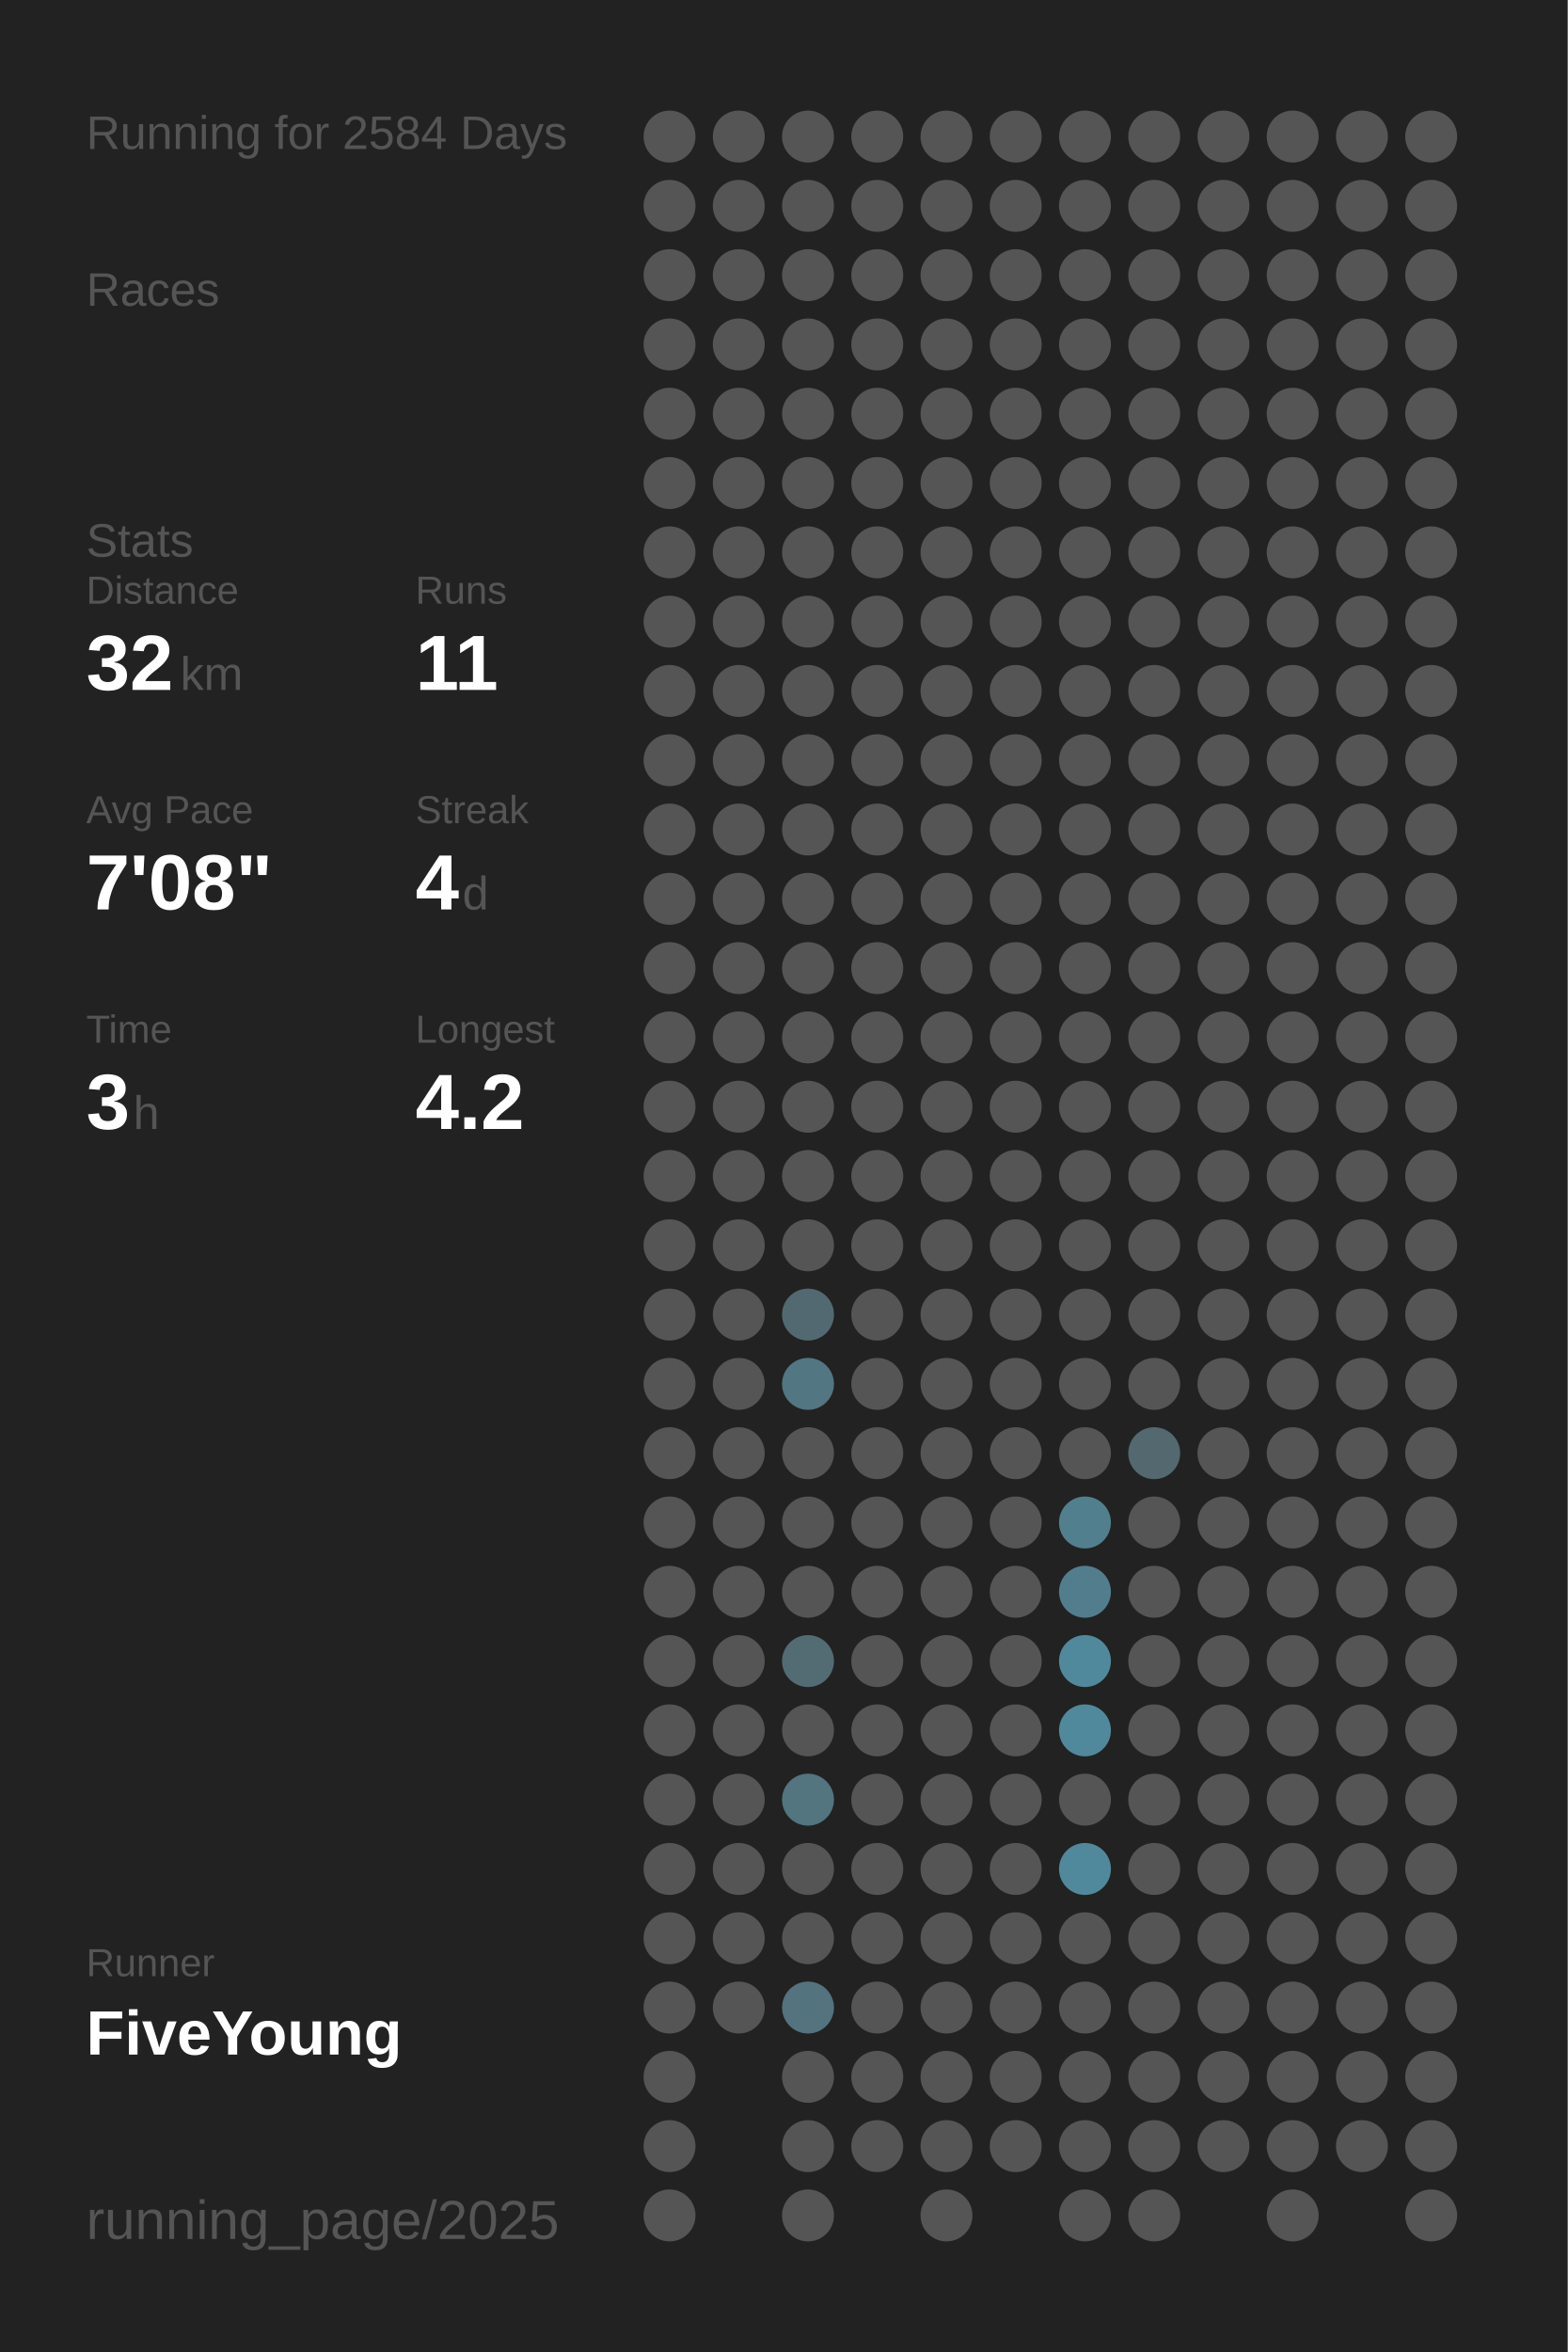
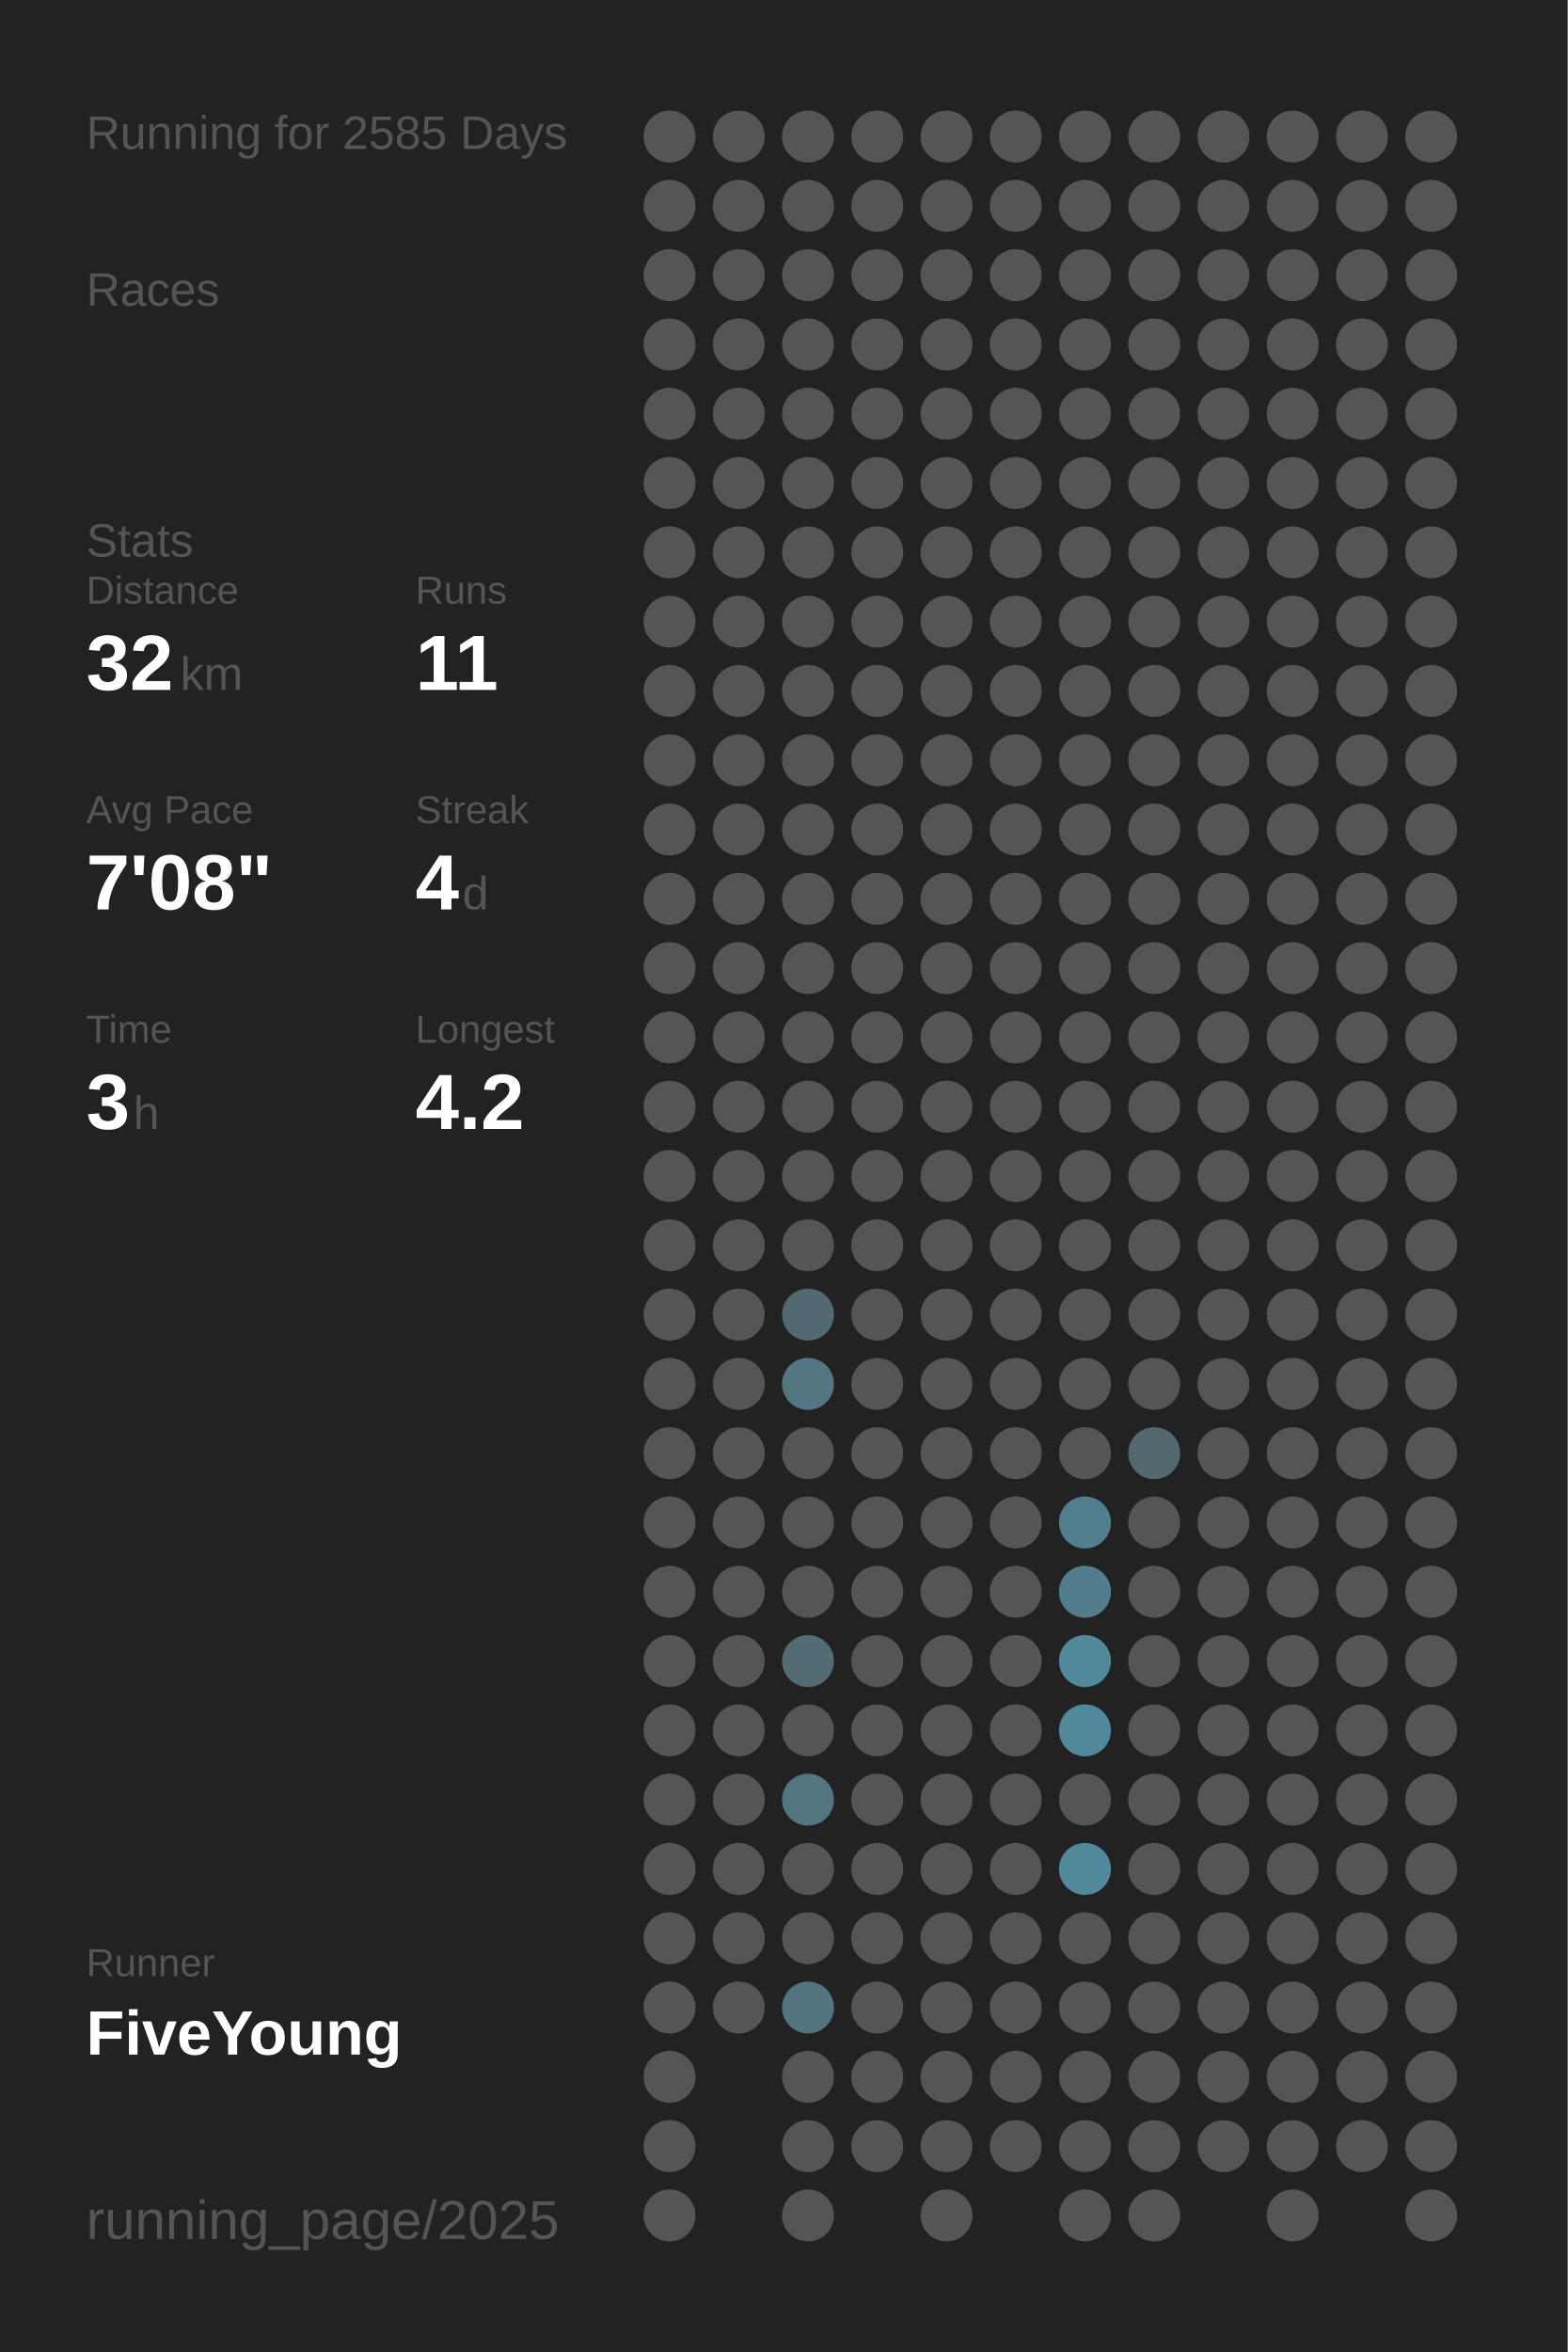
<svg xmlns="http://www.w3.org/2000/svg" baseProfile="full" height="300mm" version="1.1" viewBox="0,0,200,300" width="200mm">
  <defs />
  <rect fill="#222222" height="300" width="200" x="0" y="0" />
-   <text fill="#555555" style="font-size:6px; font-family:Arial;" x="11" y="19">Running for 2584 Days</text>
+   <text fill="#555555" style="font-size:6px; font-family:Arial;" x="11" y="19">Running for 2585 Days</text>
  <text fill="#555555" style="font-size:6px; font-family:Arial;" x="11" y="39">Races</text>
  <text fill="#555555" style="font-size:6px; font-family:Arial;" x="11" y="71">Stats</text>
  <text fill="#555555" style="font-size:5px; font-family:Arial;" x="11" y="77">Distance</text>
  <text fill="#FFFFFF" style="font-size:10px; font-family:Arial; font-weight:bold;" x="11" y="88">32</text>
  <text fill="#555555" style="font-size:6px; font-family:Arial;" x="23" y="88">km</text>
  <text fill="#555555" style="font-size:5px; font-family:Arial;" x="53" y="77">Runs</text>
  <text fill="#FFFFFF" style="font-size:10px; font-family:Arial; font-weight:bold;" x="53" y="88">11</text>
  <text fill="#555555" style="font-size:5px; font-family:Arial;" x="11" y="105">Avg Pace</text>
  <text fill="#FFFFFF" style="font-size:10px; font-family:Arial; font-weight:bold;" x="11" y="116">7'08"</text>
  <text fill="#555555" style="font-size:5px; font-family:Arial;" x="53" y="105">Streak</text>
  <text fill="#FFFFFF" style="font-size:10px; font-family:Arial; font-weight:bold;" x="53" y="116">4</text>
  <text fill="#555555" style="font-size:6px; font-family:Arial;" x="59" y="116">d</text>
  <text fill="#555555" style="font-size:5px; font-family:Arial;" x="11" y="133">Time</text>
  <text fill="#FFFFFF" style="font-size:10px; font-family:Arial; font-weight:bold;" x="11" y="144">3</text>
  <text fill="#555555" style="font-size:6px; font-family:Arial;" x="17" y="144">h</text>
  <text fill="#555555" style="font-size:5px; font-family:Arial;" x="53" y="133">Longest</text>
  <text fill="#FFFFFF" style="font-size:10px; font-family:Arial; font-weight:bold;" x="53" y="144">4.2</text>
  <text fill="#555555" style="font-size:5px; font-family:Arial;" x="11" y="252.065">Runner</text>
  <text fill="#FFFFFF" style="font-size:8px; font-family:Arial; font-weight:bold;" x="11" y="262.065">FiveYoung</text>
  <text fill="#555555" style="font-size:7px; font-family:Arial;" x="11" y="285.581">running_page/2025</text>
  <circle cx="85.417" cy="17.419" fill="#555555" r="3.312" />
  <circle cx="85.417" cy="26.258" fill="#555555" r="3.312" />
  <circle cx="85.417" cy="35.097" fill="#555555" r="3.312" />
  <circle cx="85.417" cy="43.935" fill="#555555" r="3.312" />
  <circle cx="85.417" cy="52.774" fill="#555555" r="3.312" />
  <circle cx="85.417" cy="61.613" fill="#555555" r="3.312" />
  <circle cx="85.417" cy="70.452" fill="#555555" r="3.312" />
  <circle cx="85.417" cy="79.29" fill="#555555" r="3.312" />
  <circle cx="85.417" cy="88.129" fill="#555555" r="3.312" />
  <circle cx="85.417" cy="96.968" fill="#555555" r="3.312" />
  <circle cx="85.417" cy="105.806" fill="#555555" r="3.312" />
  <circle cx="85.417" cy="114.645" fill="#555555" r="3.312" />
  <circle cx="85.417" cy="123.484" fill="#555555" r="3.312" />
  <circle cx="85.417" cy="132.323" fill="#555555" r="3.312" />
  <circle cx="85.417" cy="141.161" fill="#555555" r="3.312" />
  <circle cx="85.417" cy="150" fill="#555555" r="3.312" />
  <circle cx="85.417" cy="158.839" fill="#555555" r="3.312" />
  <circle cx="85.417" cy="167.677" fill="#555555" r="3.312" />
  <circle cx="85.417" cy="176.516" fill="#555555" r="3.312" />
  <circle cx="85.417" cy="185.355" fill="#555555" r="3.312" />
  <circle cx="85.417" cy="194.194" fill="#555555" r="3.312" />
  <circle cx="85.417" cy="203.032" fill="#555555" r="3.312" />
  <circle cx="85.417" cy="211.871" fill="#555555" r="3.312" />
  <circle cx="85.417" cy="220.71" fill="#555555" r="3.312" />
  <circle cx="85.417" cy="229.548" fill="#555555" r="3.312" />
  <circle cx="85.417" cy="238.387" fill="#555555" r="3.312" />
  <circle cx="85.417" cy="247.226" fill="#555555" r="3.312" />
  <circle cx="85.417" cy="256.065" fill="#555555" r="3.312" />
  <circle cx="85.417" cy="264.903" fill="#555555" r="3.312" />
  <circle cx="85.417" cy="273.742" fill="#555555" r="3.312" />
  <circle cx="85.417" cy="282.581" fill="#555555" r="3.312" />
  <circle cx="94.25" cy="17.419" fill="#555555" r="3.312" />
  <circle cx="94.25" cy="26.258" fill="#555555" r="3.312" />
  <circle cx="94.25" cy="35.097" fill="#555555" r="3.312" />
  <circle cx="94.25" cy="43.935" fill="#555555" r="3.312" />
  <circle cx="94.25" cy="52.774" fill="#555555" r="3.312" />
  <circle cx="94.25" cy="61.613" fill="#555555" r="3.312" />
  <circle cx="94.25" cy="70.452" fill="#555555" r="3.312" />
  <circle cx="94.25" cy="79.29" fill="#555555" r="3.312" />
  <circle cx="94.25" cy="88.129" fill="#555555" r="3.312" />
  <circle cx="94.25" cy="96.968" fill="#555555" r="3.312" />
  <circle cx="94.25" cy="105.806" fill="#555555" r="3.312" />
  <circle cx="94.25" cy="114.645" fill="#555555" r="3.312" />
  <circle cx="94.25" cy="123.484" fill="#555555" r="3.312" />
  <circle cx="94.25" cy="132.323" fill="#555555" r="3.312" />
  <circle cx="94.25" cy="141.161" fill="#555555" r="3.312" />
  <circle cx="94.25" cy="150" fill="#555555" r="3.312" />
  <circle cx="94.25" cy="158.839" fill="#555555" r="3.312" />
  <circle cx="94.25" cy="167.677" fill="#555555" r="3.312" />
  <circle cx="94.25" cy="176.516" fill="#555555" r="3.312" />
  <circle cx="94.25" cy="185.355" fill="#555555" r="3.312" />
  <circle cx="94.25" cy="194.194" fill="#555555" r="3.312" />
  <circle cx="94.25" cy="203.032" fill="#555555" r="3.312" />
  <circle cx="94.25" cy="211.871" fill="#555555" r="3.312" />
  <circle cx="94.25" cy="220.71" fill="#555555" r="3.312" />
  <circle cx="94.25" cy="229.548" fill="#555555" r="3.312" />
  <circle cx="94.25" cy="238.387" fill="#555555" r="3.312" />
  <circle cx="94.25" cy="247.226" fill="#555555" r="3.312" />
  <circle cx="94.25" cy="256.065" fill="#555555" r="3.312" />
  <circle cx="103.083" cy="17.419" fill="#555555" r="3.312" />
  <circle cx="103.083" cy="26.258" fill="#555555" r="3.312" />
  <circle cx="103.083" cy="35.097" fill="#555555" r="3.312" />
  <circle cx="103.083" cy="43.935" fill="#555555" r="3.312" />
  <circle cx="103.083" cy="52.774" fill="#555555" r="3.312" />
  <circle cx="103.083" cy="61.613" fill="#555555" r="3.312" />
  <circle cx="103.083" cy="70.452" fill="#555555" r="3.312" />
  <circle cx="103.083" cy="79.29" fill="#555555" r="3.312" />
  <circle cx="103.083" cy="88.129" fill="#555555" r="3.312" />
  <circle cx="103.083" cy="96.968" fill="#555555" r="3.312" />
  <circle cx="103.083" cy="105.806" fill="#555555" r="3.312" />
  <circle cx="103.083" cy="114.645" fill="#555555" r="3.312" />
  <circle cx="103.083" cy="123.484" fill="#555555" r="3.312" />
  <circle cx="103.083" cy="132.323" fill="#555555" r="3.312" />
  <circle cx="103.083" cy="141.161" fill="#555555" r="3.312" />
  <circle cx="103.083" cy="150" fill="#555555" r="3.312" />
  <circle cx="103.083" cy="158.839" fill="#555555" r="3.312" />
  <circle cx="103.083" cy="167.677" fill="#536971" r="3.312" />
  <circle cx="103.083" cy="176.516" fill="#527682" r="3.312" />
  <circle cx="103.083" cy="185.355" fill="#555555" r="3.312" />
  <circle cx="103.083" cy="194.194" fill="#555555" r="3.312" />
  <circle cx="103.083" cy="203.032" fill="#555555" r="3.312" />
  <circle cx="103.083" cy="211.871" fill="#536b73" r="3.312" />
  <circle cx="103.083" cy="220.71" fill="#555555" r="3.312" />
  <circle cx="103.083" cy="229.548" fill="#527580" r="3.312" />
  <circle cx="103.083" cy="238.387" fill="#555555" r="3.312" />
  <circle cx="103.083" cy="247.226" fill="#555555" r="3.312" />
  <circle cx="103.083" cy="256.065" fill="#53737e" r="3.312" />
  <circle cx="103.083" cy="264.903" fill="#555555" r="3.312" />
  <circle cx="103.083" cy="273.742" fill="#555555" r="3.312" />
  <circle cx="103.083" cy="282.581" fill="#555555" r="3.312" />
  <circle cx="111.917" cy="17.419" fill="#555555" r="3.312" />
  <circle cx="111.917" cy="26.258" fill="#555555" r="3.312" />
  <circle cx="111.917" cy="35.097" fill="#555555" r="3.312" />
  <circle cx="111.917" cy="43.935" fill="#555555" r="3.312" />
  <circle cx="111.917" cy="52.774" fill="#555555" r="3.312" />
  <circle cx="111.917" cy="61.613" fill="#555555" r="3.312" />
  <circle cx="111.917" cy="70.452" fill="#555555" r="3.312" />
  <circle cx="111.917" cy="79.29" fill="#555555" r="3.312" />
  <circle cx="111.917" cy="88.129" fill="#555555" r="3.312" />
  <circle cx="111.917" cy="96.968" fill="#555555" r="3.312" />
  <circle cx="111.917" cy="105.806" fill="#555555" r="3.312" />
  <circle cx="111.917" cy="114.645" fill="#555555" r="3.312" />
  <circle cx="111.917" cy="123.484" fill="#555555" r="3.312" />
  <circle cx="111.917" cy="132.323" fill="#555555" r="3.312" />
  <circle cx="111.917" cy="141.161" fill="#555555" r="3.312" />
  <circle cx="111.917" cy="150" fill="#555555" r="3.312" />
  <circle cx="111.917" cy="158.839" fill="#555555" r="3.312" />
  <circle cx="111.917" cy="167.677" fill="#555555" r="3.312" />
  <circle cx="111.917" cy="176.516" fill="#555555" r="3.312" />
  <circle cx="111.917" cy="185.355" fill="#555555" r="3.312" />
  <circle cx="111.917" cy="194.194" fill="#555555" r="3.312" />
  <circle cx="111.917" cy="203.032" fill="#555555" r="3.312" />
  <circle cx="111.917" cy="211.871" fill="#555555" r="3.312" />
  <circle cx="111.917" cy="220.71" fill="#555555" r="3.312" />
  <circle cx="111.917" cy="229.548" fill="#555555" r="3.312" />
  <circle cx="111.917" cy="238.387" fill="#555555" r="3.312" />
  <circle cx="111.917" cy="247.226" fill="#555555" r="3.312" />
  <circle cx="111.917" cy="256.065" fill="#555555" r="3.312" />
  <circle cx="111.917" cy="264.903" fill="#555555" r="3.312" />
  <circle cx="111.917" cy="273.742" fill="#555555" r="3.312" />
  <circle cx="120.75" cy="17.419" fill="#555555" r="3.312" />
  <circle cx="120.75" cy="26.258" fill="#555555" r="3.312" />
  <circle cx="120.75" cy="35.097" fill="#555555" r="3.312" />
  <circle cx="120.75" cy="43.935" fill="#555555" r="3.312" />
  <circle cx="120.75" cy="52.774" fill="#555555" r="3.312" />
  <circle cx="120.75" cy="61.613" fill="#555555" r="3.312" />
  <circle cx="120.75" cy="70.452" fill="#555555" r="3.312" />
  <circle cx="120.75" cy="79.29" fill="#555555" r="3.312" />
  <circle cx="120.75" cy="88.129" fill="#555555" r="3.312" />
  <circle cx="120.75" cy="96.968" fill="#555555" r="3.312" />
  <circle cx="120.75" cy="105.806" fill="#555555" r="3.312" />
  <circle cx="120.75" cy="114.645" fill="#555555" r="3.312" />
  <circle cx="120.75" cy="123.484" fill="#555555" r="3.312" />
  <circle cx="120.75" cy="132.323" fill="#555555" r="3.312" />
  <circle cx="120.75" cy="141.161" fill="#555555" r="3.312" />
  <circle cx="120.75" cy="150" fill="#555555" r="3.312" />
  <circle cx="120.75" cy="158.839" fill="#555555" r="3.312" />
  <circle cx="120.75" cy="167.677" fill="#555555" r="3.312" />
  <circle cx="120.75" cy="176.516" fill="#555555" r="3.312" />
  <circle cx="120.75" cy="185.355" fill="#555555" r="3.312" />
  <circle cx="120.75" cy="194.194" fill="#555555" r="3.312" />
  <circle cx="120.75" cy="203.032" fill="#555555" r="3.312" />
  <circle cx="120.75" cy="211.871" fill="#555555" r="3.312" />
  <circle cx="120.75" cy="220.71" fill="#555555" r="3.312" />
  <circle cx="120.75" cy="229.548" fill="#555555" r="3.312" />
  <circle cx="120.75" cy="238.387" fill="#555555" r="3.312" />
  <circle cx="120.75" cy="247.226" fill="#555555" r="3.312" />
  <circle cx="120.75" cy="256.065" fill="#555555" r="3.312" />
  <circle cx="120.75" cy="264.903" fill="#555555" r="3.312" />
  <circle cx="120.75" cy="273.742" fill="#555555" r="3.312" />
  <circle cx="120.75" cy="282.581" fill="#555555" r="3.312" />
  <circle cx="129.583" cy="17.419" fill="#555555" r="3.312" />
  <circle cx="129.583" cy="26.258" fill="#555555" r="3.312" />
  <circle cx="129.583" cy="35.097" fill="#555555" r="3.312" />
  <circle cx="129.583" cy="43.935" fill="#555555" r="3.312" />
  <circle cx="129.583" cy="52.774" fill="#555555" r="3.312" />
  <circle cx="129.583" cy="61.613" fill="#555555" r="3.312" />
  <circle cx="129.583" cy="70.452" fill="#555555" r="3.312" />
  <circle cx="129.583" cy="79.29" fill="#555555" r="3.312" />
  <circle cx="129.583" cy="88.129" fill="#555555" r="3.312" />
  <circle cx="129.583" cy="96.968" fill="#555555" r="3.312" />
  <circle cx="129.583" cy="105.806" fill="#555555" r="3.312" />
  <circle cx="129.583" cy="114.645" fill="#555555" r="3.312" />
  <circle cx="129.583" cy="123.484" fill="#555555" r="3.312" />
  <circle cx="129.583" cy="132.323" fill="#555555" r="3.312" />
  <circle cx="129.583" cy="141.161" fill="#555555" r="3.312" />
  <circle cx="129.583" cy="150" fill="#555555" r="3.312" />
  <circle cx="129.583" cy="158.839" fill="#555555" r="3.312" />
  <circle cx="129.583" cy="167.677" fill="#555555" r="3.312" />
  <circle cx="129.583" cy="176.516" fill="#555555" r="3.312" />
  <circle cx="129.583" cy="185.355" fill="#555555" r="3.312" />
  <circle cx="129.583" cy="194.194" fill="#555555" r="3.312" />
  <circle cx="129.583" cy="203.032" fill="#555555" r="3.312" />
  <circle cx="129.583" cy="211.871" fill="#555555" r="3.312" />
  <circle cx="129.583" cy="220.71" fill="#555555" r="3.312" />
  <circle cx="129.583" cy="229.548" fill="#555555" r="3.312" />
  <circle cx="129.583" cy="238.387" fill="#555555" r="3.312" />
  <circle cx="129.583" cy="247.226" fill="#555555" r="3.312" />
  <circle cx="129.583" cy="256.065" fill="#555555" r="3.312" />
  <circle cx="129.583" cy="264.903" fill="#555555" r="3.312" />
  <circle cx="129.583" cy="273.742" fill="#555555" r="3.312" />
  <circle cx="138.417" cy="17.419" fill="#555555" r="3.312" />
  <circle cx="138.417" cy="26.258" fill="#555555" r="3.312" />
  <circle cx="138.417" cy="35.097" fill="#555555" r="3.312" />
  <circle cx="138.417" cy="43.935" fill="#555555" r="3.312" />
  <circle cx="138.417" cy="52.774" fill="#555555" r="3.312" />
  <circle cx="138.417" cy="61.613" fill="#555555" r="3.312" />
  <circle cx="138.417" cy="70.452" fill="#555555" r="3.312" />
  <circle cx="138.417" cy="79.29" fill="#555555" r="3.312" />
  <circle cx="138.417" cy="88.129" fill="#555555" r="3.312" />
  <circle cx="138.417" cy="96.968" fill="#555555" r="3.312" />
  <circle cx="138.417" cy="105.806" fill="#555555" r="3.312" />
  <circle cx="138.417" cy="114.645" fill="#555555" r="3.312" />
  <circle cx="138.417" cy="123.484" fill="#555555" r="3.312" />
  <circle cx="138.417" cy="132.323" fill="#555555" r="3.312" />
  <circle cx="138.417" cy="141.161" fill="#555555" r="3.312" />
  <circle cx="138.417" cy="150" fill="#555555" r="3.312" />
  <circle cx="138.417" cy="158.839" fill="#555555" r="3.312" />
  <circle cx="138.417" cy="167.677" fill="#555555" r="3.312" />
  <circle cx="138.417" cy="176.516" fill="#555555" r="3.312" />
  <circle cx="138.417" cy="185.355" fill="#555555" r="3.312" />
  <circle cx="138.417" cy="194.194" fill="#527f8e" r="3.312" />
  <circle cx="138.417" cy="203.032" fill="#527d8c" r="3.312" />
  <circle cx="138.417" cy="211.871" fill="#51899c" r="3.312" />
  <circle cx="138.417" cy="220.71" fill="#51899c" r="3.312" />
  <circle cx="138.417" cy="229.548" fill="#555555" r="3.312" />
  <circle cx="138.417" cy="238.387" fill="#51899c" r="3.312" />
  <circle cx="138.417" cy="247.226" fill="#555555" r="3.312" />
  <circle cx="138.417" cy="256.065" fill="#555555" r="3.312" />
  <circle cx="138.417" cy="264.903" fill="#555555" r="3.312" />
  <circle cx="138.417" cy="273.742" fill="#555555" r="3.312" />
  <circle cx="138.417" cy="282.581" fill="#555555" r="3.312" />
  <circle cx="147.25" cy="17.419" fill="#555555" r="3.312" />
  <circle cx="147.25" cy="26.258" fill="#555555" r="3.312" />
  <circle cx="147.25" cy="35.097" fill="#555555" r="3.312" />
  <circle cx="147.25" cy="43.935" fill="#555555" r="3.312" />
  <circle cx="147.25" cy="52.774" fill="#555555" r="3.312" />
  <circle cx="147.25" cy="61.613" fill="#555555" r="3.312" />
  <circle cx="147.25" cy="70.452" fill="#555555" r="3.312" />
  <circle cx="147.25" cy="79.29" fill="#555555" r="3.312" />
  <circle cx="147.25" cy="88.129" fill="#555555" r="3.312" />
  <circle cx="147.25" cy="96.968" fill="#555555" r="3.312" />
  <circle cx="147.25" cy="105.806" fill="#555555" r="3.312" />
  <circle cx="147.25" cy="114.645" fill="#555555" r="3.312" />
  <circle cx="147.25" cy="123.484" fill="#555555" r="3.312" />
  <circle cx="147.25" cy="132.323" fill="#555555" r="3.312" />
  <circle cx="147.25" cy="141.161" fill="#555555" r="3.312" />
  <circle cx="147.25" cy="150" fill="#555555" r="3.312" />
  <circle cx="147.25" cy="158.839" fill="#555555" r="3.312" />
  <circle cx="147.25" cy="167.677" fill="#555555" r="3.312" />
  <circle cx="147.25" cy="176.516" fill="#555555" r="3.312" />
  <circle cx="147.25" cy="185.355" fill="#53686f" r="3.312" />
  <circle cx="147.25" cy="194.194" fill="#555555" r="3.312" />
  <circle cx="147.25" cy="203.032" fill="#555555" r="3.312" />
  <circle cx="147.25" cy="211.871" fill="#555555" r="3.312" />
  <circle cx="147.25" cy="220.71" fill="#555555" r="3.312" />
  <circle cx="147.25" cy="229.548" fill="#555555" r="3.312" />
  <circle cx="147.25" cy="238.387" fill="#555555" r="3.312" />
  <circle cx="147.25" cy="247.226" fill="#555555" r="3.312" />
  <circle cx="147.25" cy="256.065" fill="#555555" r="3.312" />
  <circle cx="147.25" cy="264.903" fill="#555555" r="3.312" />
  <circle cx="147.25" cy="273.742" fill="#555555" r="3.312" />
  <circle cx="147.25" cy="282.581" fill="#555555" r="3.312" />
  <circle cx="156.083" cy="17.419" fill="#555555" r="3.312" />
  <circle cx="156.083" cy="26.258" fill="#555555" r="3.312" />
  <circle cx="156.083" cy="35.097" fill="#555555" r="3.312" />
  <circle cx="156.083" cy="43.935" fill="#555555" r="3.312" />
  <circle cx="156.083" cy="52.774" fill="#555555" r="3.312" />
  <circle cx="156.083" cy="61.613" fill="#555555" r="3.312" />
  <circle cx="156.083" cy="70.452" fill="#555555" r="3.312" />
  <circle cx="156.083" cy="79.29" fill="#555555" r="3.312" />
  <circle cx="156.083" cy="88.129" fill="#555555" r="3.312" />
  <circle cx="156.083" cy="96.968" fill="#555555" r="3.312" />
  <circle cx="156.083" cy="105.806" fill="#555555" r="3.312" />
  <circle cx="156.083" cy="114.645" fill="#555555" r="3.312" />
  <circle cx="156.083" cy="123.484" fill="#555555" r="3.312" />
  <circle cx="156.083" cy="132.323" fill="#555555" r="3.312" />
  <circle cx="156.083" cy="141.161" fill="#555555" r="3.312" />
  <circle cx="156.083" cy="150" fill="#555555" r="3.312" />
  <circle cx="156.083" cy="158.839" fill="#555555" r="3.312" />
  <circle cx="156.083" cy="167.677" fill="#555555" r="3.312" />
  <circle cx="156.083" cy="176.516" fill="#555555" r="3.312" />
  <circle cx="156.083" cy="185.355" fill="#555555" r="3.312" />
  <circle cx="156.083" cy="194.194" fill="#555555" r="3.312" />
  <circle cx="156.083" cy="203.032" fill="#555555" r="3.312" />
  <circle cx="156.083" cy="211.871" fill="#555555" r="3.312" />
  <circle cx="156.083" cy="220.71" fill="#555555" r="3.312" />
  <circle cx="156.083" cy="229.548" fill="#555555" r="3.312" />
  <circle cx="156.083" cy="238.387" fill="#555555" r="3.312" />
  <circle cx="156.083" cy="247.226" fill="#555555" r="3.312" />
  <circle cx="156.083" cy="256.065" fill="#555555" r="3.312" />
  <circle cx="156.083" cy="264.903" fill="#555555" r="3.312" />
  <circle cx="156.083" cy="273.742" fill="#555555" r="3.312" />
  <circle cx="164.917" cy="17.419" fill="#555555" r="3.312" />
  <circle cx="164.917" cy="26.258" fill="#555555" r="3.312" />
  <circle cx="164.917" cy="35.097" fill="#555555" r="3.312" />
  <circle cx="164.917" cy="43.935" fill="#555555" r="3.312" />
  <circle cx="164.917" cy="52.774" fill="#555555" r="3.312" />
  <circle cx="164.917" cy="61.613" fill="#555555" r="3.312" />
  <circle cx="164.917" cy="70.452" fill="#555555" r="3.312" />
  <circle cx="164.917" cy="79.29" fill="#555555" r="3.312" />
  <circle cx="164.917" cy="88.129" fill="#555555" r="3.312" />
  <circle cx="164.917" cy="96.968" fill="#555555" r="3.312" />
  <circle cx="164.917" cy="105.806" fill="#555555" r="3.312" />
  <circle cx="164.917" cy="114.645" fill="#555555" r="3.312" />
  <circle cx="164.917" cy="123.484" fill="#555555" r="3.312" />
  <circle cx="164.917" cy="132.323" fill="#555555" r="3.312" />
  <circle cx="164.917" cy="141.161" fill="#555555" r="3.312" />
  <circle cx="164.917" cy="150" fill="#555555" r="3.312" />
  <circle cx="164.917" cy="158.839" fill="#555555" r="3.312" />
  <circle cx="164.917" cy="167.677" fill="#555555" r="3.312" />
  <circle cx="164.917" cy="176.516" fill="#555555" r="3.312" />
  <circle cx="164.917" cy="185.355" fill="#555555" r="3.312" />
  <circle cx="164.917" cy="194.194" fill="#555555" r="3.312" />
  <circle cx="164.917" cy="203.032" fill="#555555" r="3.312" />
  <circle cx="164.917" cy="211.871" fill="#555555" r="3.312" />
  <circle cx="164.917" cy="220.71" fill="#555555" r="3.312" />
  <circle cx="164.917" cy="229.548" fill="#555555" r="3.312" />
  <circle cx="164.917" cy="238.387" fill="#555555" r="3.312" />
  <circle cx="164.917" cy="247.226" fill="#555555" r="3.312" />
  <circle cx="164.917" cy="256.065" fill="#555555" r="3.312" />
  <circle cx="164.917" cy="264.903" fill="#555555" r="3.312" />
  <circle cx="164.917" cy="273.742" fill="#555555" r="3.312" />
  <circle cx="164.917" cy="282.581" fill="#555555" r="3.312" />
  <circle cx="173.75" cy="17.419" fill="#555555" r="3.312" />
  <circle cx="173.75" cy="26.258" fill="#555555" r="3.312" />
  <circle cx="173.75" cy="35.097" fill="#555555" r="3.312" />
  <circle cx="173.75" cy="43.935" fill="#555555" r="3.312" />
  <circle cx="173.75" cy="52.774" fill="#555555" r="3.312" />
  <circle cx="173.75" cy="61.613" fill="#555555" r="3.312" />
  <circle cx="173.75" cy="70.452" fill="#555555" r="3.312" />
  <circle cx="173.75" cy="79.29" fill="#555555" r="3.312" />
  <circle cx="173.75" cy="88.129" fill="#555555" r="3.312" />
  <circle cx="173.75" cy="96.968" fill="#555555" r="3.312" />
  <circle cx="173.75" cy="105.806" fill="#555555" r="3.312" />
  <circle cx="173.75" cy="114.645" fill="#555555" r="3.312" />
  <circle cx="173.75" cy="123.484" fill="#555555" r="3.312" />
  <circle cx="173.75" cy="132.323" fill="#555555" r="3.312" />
  <circle cx="173.75" cy="141.161" fill="#555555" r="3.312" />
  <circle cx="173.75" cy="150" fill="#555555" r="3.312" />
  <circle cx="173.75" cy="158.839" fill="#555555" r="3.312" />
  <circle cx="173.75" cy="167.677" fill="#555555" r="3.312" />
  <circle cx="173.75" cy="176.516" fill="#555555" r="3.312" />
  <circle cx="173.75" cy="185.355" fill="#555555" r="3.312" />
  <circle cx="173.75" cy="194.194" fill="#555555" r="3.312" />
  <circle cx="173.75" cy="203.032" fill="#555555" r="3.312" />
  <circle cx="173.75" cy="211.871" fill="#555555" r="3.312" />
  <circle cx="173.75" cy="220.71" fill="#555555" r="3.312" />
  <circle cx="173.75" cy="229.548" fill="#555555" r="3.312" />
  <circle cx="173.75" cy="238.387" fill="#555555" r="3.312" />
  <circle cx="173.75" cy="247.226" fill="#555555" r="3.312" />
  <circle cx="173.75" cy="256.065" fill="#555555" r="3.312" />
  <circle cx="173.75" cy="264.903" fill="#555555" r="3.312" />
  <circle cx="173.75" cy="273.742" fill="#555555" r="3.312" />
  <circle cx="182.583" cy="17.419" fill="#555555" r="3.312" />
  <circle cx="182.583" cy="26.258" fill="#555555" r="3.312" />
  <circle cx="182.583" cy="35.097" fill="#555555" r="3.312" />
  <circle cx="182.583" cy="43.935" fill="#555555" r="3.312" />
  <circle cx="182.583" cy="52.774" fill="#555555" r="3.312" />
  <circle cx="182.583" cy="61.613" fill="#555555" r="3.312" />
  <circle cx="182.583" cy="70.452" fill="#555555" r="3.312" />
  <circle cx="182.583" cy="79.29" fill="#555555" r="3.312" />
  <circle cx="182.583" cy="88.129" fill="#555555" r="3.312" />
  <circle cx="182.583" cy="96.968" fill="#555555" r="3.312" />
  <circle cx="182.583" cy="105.806" fill="#555555" r="3.312" />
  <circle cx="182.583" cy="114.645" fill="#555555" r="3.312" />
  <circle cx="182.583" cy="123.484" fill="#555555" r="3.312" />
  <circle cx="182.583" cy="132.323" fill="#555555" r="3.312" />
  <circle cx="182.583" cy="141.161" fill="#555555" r="3.312" />
  <circle cx="182.583" cy="150" fill="#555555" r="3.312" />
  <circle cx="182.583" cy="158.839" fill="#555555" r="3.312" />
  <circle cx="182.583" cy="167.677" fill="#555555" r="3.312" />
  <circle cx="182.583" cy="176.516" fill="#555555" r="3.312" />
  <circle cx="182.583" cy="185.355" fill="#555555" r="3.312" />
  <circle cx="182.583" cy="194.194" fill="#555555" r="3.312" />
  <circle cx="182.583" cy="203.032" fill="#555555" r="3.312" />
  <circle cx="182.583" cy="211.871" fill="#555555" r="3.312" />
  <circle cx="182.583" cy="220.71" fill="#555555" r="3.312" />
  <circle cx="182.583" cy="229.548" fill="#555555" r="3.312" />
  <circle cx="182.583" cy="238.387" fill="#555555" r="3.312" />
  <circle cx="182.583" cy="247.226" fill="#555555" r="3.312" />
  <circle cx="182.583" cy="256.065" fill="#555555" r="3.312" />
  <circle cx="182.583" cy="264.903" fill="#555555" r="3.312" />
  <circle cx="182.583" cy="273.742" fill="#555555" r="3.312" />
  <circle cx="182.583" cy="282.581" fill="#555555" r="3.312" />
</svg>
